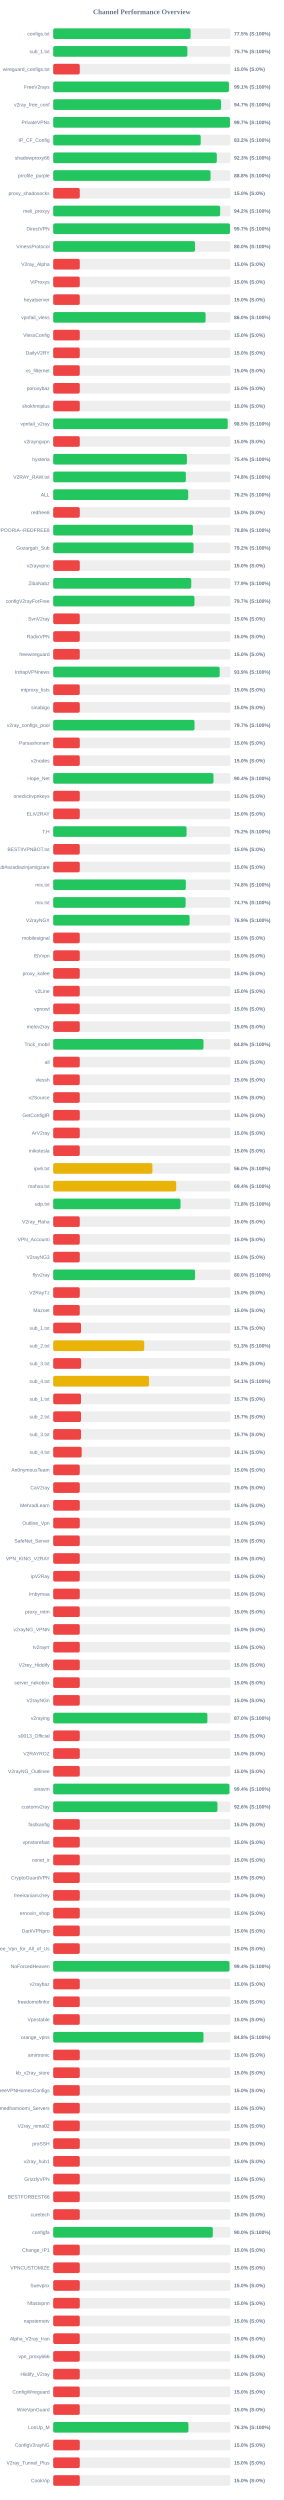
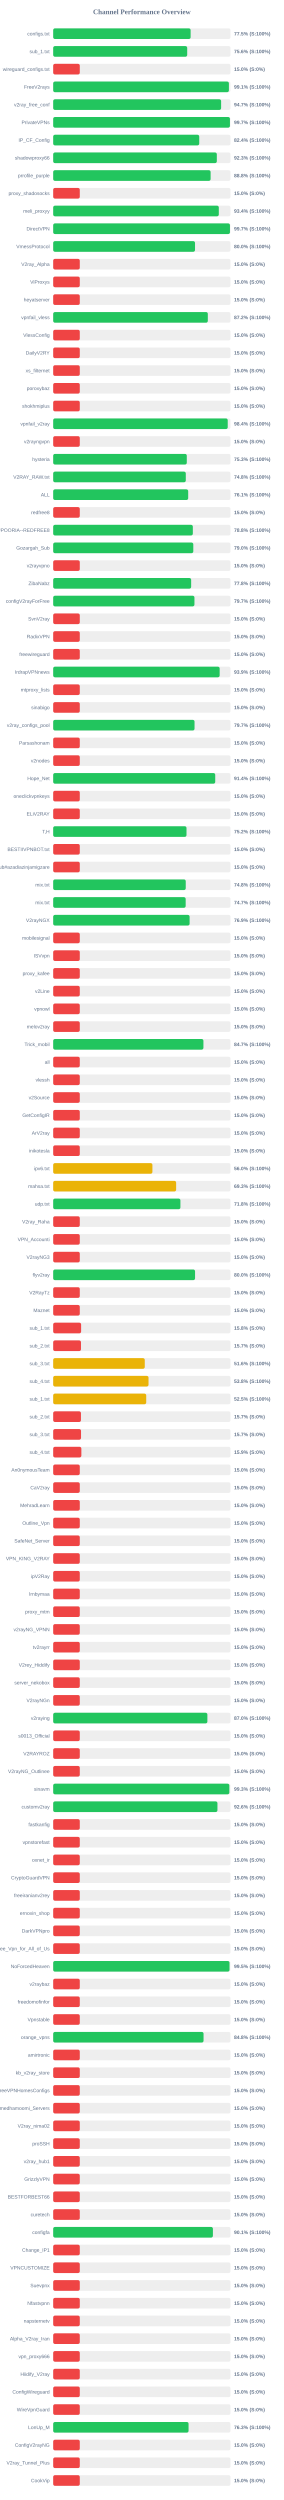
<svg xmlns="http://www.w3.org/2000/svg" width="800" height="7050" version="1.1">
  <style>
        .row { font: 14px Arial; fill: #64748b; }
        .score { font: bold 14px Arial; fill: #64748b; }
    </style>
  <text x="400" y="40" text-anchor="middle" font-size="20px" font-weight="bold" fill="#64748b">Channel Performance Overview</text>
  <rect x="150" y="80" width="500" height="30" fill="#eee" rx="5" />
-   <rect x="150" y="80" width="387.6" height="30" fill="#22c55e" rx="5" />
+   <rect x="150" y="80" width="387.55" height="30" fill="#22c55e" rx="5" />
  <text x="140" y="100" text-anchor="end" class="row">configs.txt</text>
  <text x="660" y="100" text-anchor="start" class="score">77.5% (S:100%)</text>
  <rect x="150" y="130" width="500" height="30" fill="#eee" rx="5" />
-   <rect x="150" y="130" width="378.45" height="30" fill="#22c55e" rx="5" />
+   <rect x="150" y="130" width="377.9" height="30" fill="#22c55e" rx="5" />
  <text x="140" y="150" text-anchor="end" class="row">sub_1.txt</text>
-   <text x="660" y="150" text-anchor="start" class="score">75.7% (S:100%)</text>
+   <text x="660" y="150" text-anchor="start" class="score">75.6% (S:100%)</text>
  <rect x="150" y="180" width="500" height="30" fill="#eee" rx="5" />
  <rect x="150" y="180" width="75.0" height="30" fill="#ef4444" rx="5" />
  <text x="140" y="200" text-anchor="end" class="row">wireguard_configs.txt</text>
  <text x="660" y="200" text-anchor="start" class="score">15.0% (S:0%)</text>
  <rect x="150" y="230" width="500" height="30" fill="#eee" rx="5" />
-   <rect x="150" y="230" width="495.55" height="30" fill="#22c55e" rx="5" />
+   <rect x="150" y="230" width="495.5" height="30" fill="#22c55e" rx="5" />
  <text x="140" y="250" text-anchor="end" class="row">FreeV2rays</text>
  <text x="660" y="250" text-anchor="start" class="score">99.1% (S:100%)</text>
  <rect x="150" y="280" width="500" height="30" fill="#eee" rx="5" />
-   <rect x="150" y="280" width="473.5" height="30" fill="#22c55e" rx="5" />
+   <rect x="150" y="280" width="473.55" height="30" fill="#22c55e" rx="5" />
  <text x="140" y="300" text-anchor="end" class="row">v2ray_free_conf</text>
  <text x="660" y="300" text-anchor="start" class="score">94.7% (S:100%)</text>
  <rect x="150" y="330" width="500" height="30" fill="#eee" rx="5" />
-   <rect x="150" y="330" width="498.5" height="30" fill="#22c55e" rx="5" />
+   <rect x="150" y="330" width="498.45" height="30" fill="#22c55e" rx="5" />
  <text x="140" y="350" text-anchor="end" class="row">PrivateVPNs</text>
  <text x="660" y="350" text-anchor="start" class="score">99.7% (S:100%)</text>
  <rect x="150" y="380" width="500" height="30" fill="#eee" rx="5" />
-   <rect x="150" y="380" width="416.05" height="30" fill="#22c55e" rx="5" />
+   <rect x="150" y="380" width="411.85" height="30" fill="#22c55e" rx="5" />
  <text x="140" y="400" text-anchor="end" class="row">IP_CF_Config</text>
-   <text x="660" y="400" text-anchor="start" class="score">83.2% (S:100%)</text>
+   <text x="660" y="400" text-anchor="start" class="score">82.4% (S:100%)</text>
  <rect x="150" y="430" width="500" height="30" fill="#eee" rx="5" />
-   <rect x="150" y="430" width="461.4" height="30" fill="#22c55e" rx="5" />
+   <rect x="150" y="430" width="461.45" height="30" fill="#22c55e" rx="5" />
  <text x="140" y="450" text-anchor="end" class="row">shadowproxy66</text>
  <text x="660" y="450" text-anchor="start" class="score">92.3% (S:100%)</text>
  <rect x="150" y="480" width="500" height="30" fill="#eee" rx="5" />
-   <rect x="150" y="480" width="443.75" height="30" fill="#22c55e" rx="5" />
+   <rect x="150" y="480" width="443.95" height="30" fill="#22c55e" rx="5" />
  <text x="140" y="500" text-anchor="end" class="row">prrofile_purple</text>
  <text x="660" y="500" text-anchor="start" class="score">88.8% (S:100%)</text>
  <rect x="150" y="530" width="500" height="30" fill="#eee" rx="5" />
  <rect x="150" y="530" width="75.0" height="30" fill="#ef4444" rx="5" />
  <text x="140" y="550" text-anchor="end" class="row">proxy_shadosocks</text>
  <text x="660" y="550" text-anchor="start" class="score">15.0% (S:0%)</text>
  <rect x="150" y="580" width="500" height="30" fill="#eee" rx="5" />
-   <rect x="150" y="580" width="470.9" height="30" fill="#22c55e" rx="5" />
+   <rect x="150" y="580" width="467.05" height="30" fill="#22c55e" rx="5" />
  <text x="140" y="600" text-anchor="end" class="row">meli_proxyy</text>
-   <text x="660" y="600" text-anchor="start" class="score">94.2% (S:100%)</text>
+   <text x="660" y="600" text-anchor="start" class="score">93.4% (S:100%)</text>
  <rect x="150" y="630" width="500" height="30" fill="#eee" rx="5" />
-   <rect x="150" y="630" width="498.55" height="30" fill="#22c55e" rx="5" />
+   <rect x="150" y="630" width="498.5" height="30" fill="#22c55e" rx="5" />
  <text x="140" y="650" text-anchor="end" class="row">DirectVPN</text>
  <text x="660" y="650" text-anchor="start" class="score">99.7% (S:100%)</text>
  <rect x="150" y="680" width="500" height="30" fill="#eee" rx="5" />
-   <rect x="150" y="680" width="400.0" height="30" fill="#22c55e" rx="5" />
+   <rect x="150" y="680" width="399.95" height="30" fill="#22c55e" rx="5" />
  <text x="140" y="700" text-anchor="end" class="row">VmessProtocol</text>
  <text x="660" y="700" text-anchor="start" class="score">80.0% (S:100%)</text>
  <rect x="150" y="730" width="500" height="30" fill="#eee" rx="5" />
  <rect x="150" y="730" width="75.0" height="30" fill="#ef4444" rx="5" />
  <text x="140" y="750" text-anchor="end" class="row">V2ray_Alpha</text>
  <text x="660" y="750" text-anchor="start" class="score">15.0% (S:0%)</text>
  <rect x="150" y="780" width="500" height="30" fill="#eee" rx="5" />
  <rect x="150" y="780" width="75.0" height="30" fill="#ef4444" rx="5" />
  <text x="140" y="800" text-anchor="end" class="row">ViProxys</text>
  <text x="660" y="800" text-anchor="start" class="score">15.0% (S:0%)</text>
  <rect x="150" y="830" width="500" height="30" fill="#eee" rx="5" />
  <rect x="150" y="830" width="75.0" height="30" fill="#ef4444" rx="5" />
  <text x="140" y="850" text-anchor="end" class="row">heyatserver</text>
  <text x="660" y="850" text-anchor="start" class="score">15.0% (S:0%)</text>
  <rect x="150" y="880" width="500" height="30" fill="#eee" rx="5" />
-   <rect x="150" y="880" width="429.75" height="30" fill="#22c55e" rx="5" />
+   <rect x="150" y="880" width="436.05" height="30" fill="#22c55e" rx="5" />
  <text x="140" y="900" text-anchor="end" class="row">vpnfail_vless</text>
-   <text x="660" y="900" text-anchor="start" class="score">86.0% (S:100%)</text>
+   <text x="660" y="900" text-anchor="start" class="score">87.2% (S:100%)</text>
  <rect x="150" y="930" width="500" height="30" fill="#eee" rx="5" />
  <rect x="150" y="930" width="75.0" height="30" fill="#ef4444" rx="5" />
  <text x="140" y="950" text-anchor="end" class="row">VlessConfig</text>
  <text x="660" y="950" text-anchor="start" class="score">15.0% (S:0%)</text>
  <rect x="150" y="980" width="500" height="30" fill="#eee" rx="5" />
  <rect x="150" y="980" width="75.0" height="30" fill="#ef4444" rx="5" />
  <text x="140" y="1000" text-anchor="end" class="row">DailyV2RY</text>
  <text x="660" y="1000" text-anchor="start" class="score">15.0% (S:0%)</text>
  <rect x="150" y="1030" width="500" height="30" fill="#eee" rx="5" />
  <rect x="150" y="1030" width="75.0" height="30" fill="#ef4444" rx="5" />
  <text x="140" y="1050" text-anchor="end" class="row">xs_filternet</text>
  <text x="660" y="1050" text-anchor="start" class="score">15.0% (S:0%)</text>
  <rect x="150" y="1080" width="500" height="30" fill="#eee" rx="5" />
  <rect x="150" y="1080" width="75.0" height="30" fill="#ef4444" rx="5" />
  <text x="140" y="1100" text-anchor="end" class="row">poroxybaz</text>
  <text x="660" y="1100" text-anchor="start" class="score">15.0% (S:0%)</text>
  <rect x="150" y="1130" width="500" height="30" fill="#eee" rx="5" />
  <rect x="150" y="1130" width="75.0" height="30" fill="#ef4444" rx="5" />
  <text x="140" y="1150" text-anchor="end" class="row">shokhmiplus</text>
  <text x="660" y="1150" text-anchor="start" class="score">15.0% (S:0%)</text>
  <rect x="150" y="1180" width="500" height="30" fill="#eee" rx="5" />
-   <rect x="150" y="1180" width="492.25" height="30" fill="#22c55e" rx="5" />
+   <rect x="150" y="1180" width="492.2" height="30" fill="#22c55e" rx="5" />
  <text x="140" y="1200" text-anchor="end" class="row">vpnfail_v2ray</text>
-   <text x="660" y="1200" text-anchor="start" class="score">98.5% (S:100%)</text>
+   <text x="660" y="1200" text-anchor="start" class="score">98.4% (S:100%)</text>
  <rect x="150" y="1230" width="500" height="30" fill="#eee" rx="5" />
  <rect x="150" y="1230" width="75.0" height="30" fill="#ef4444" rx="5" />
  <text x="140" y="1250" text-anchor="end" class="row">v2rayngvpn</text>
  <text x="660" y="1250" text-anchor="start" class="score">15.0% (S:0%)</text>
  <rect x="150" y="1280" width="500" height="30" fill="#eee" rx="5" />
-   <rect x="150" y="1280" width="377.1" height="30" fill="#22c55e" rx="5" />
+   <rect x="150" y="1280" width="376.75" height="30" fill="#22c55e" rx="5" />
  <text x="140" y="1300" text-anchor="end" class="row">hysteria</text>
-   <text x="660" y="1300" text-anchor="start" class="score">75.4% (S:100%)</text>
+   <text x="660" y="1300" text-anchor="start" class="score">75.3% (S:100%)</text>
  <rect x="150" y="1330" width="500" height="30" fill="#eee" rx="5" />
-   <rect x="150" y="1330" width="374.15" height="30" fill="#22c55e" rx="5" />
+   <rect x="150" y="1330" width="373.95" height="30" fill="#22c55e" rx="5" />
  <text x="140" y="1350" text-anchor="end" class="row">V2RAY_RAW.txt</text>
  <text x="660" y="1350" text-anchor="start" class="score">74.8% (S:100%)</text>
  <rect x="150" y="1380" width="500" height="30" fill="#eee" rx="5" />
-   <rect x="150" y="1380" width="380.75" height="30" fill="#22c55e" rx="5" />
+   <rect x="150" y="1380" width="380.7" height="30" fill="#22c55e" rx="5" />
  <text x="140" y="1400" text-anchor="end" class="row">ALL</text>
-   <text x="660" y="1400" text-anchor="start" class="score">76.2% (S:100%)</text>
+   <text x="660" y="1400" text-anchor="start" class="score">76.1% (S:100%)</text>
  <rect x="150" y="1430" width="500" height="30" fill="#eee" rx="5" />
  <rect x="150" y="1430" width="75.0" height="30" fill="#ef4444" rx="5" />
  <text x="140" y="1450" text-anchor="end" class="row">redfree8</text>
  <text x="660" y="1450" text-anchor="start" class="score">15.0% (S:0%)</text>
  <rect x="150" y="1480" width="500" height="30" fill="#eee" rx="5" />
-   <rect x="150" y="1480" width="394.05" height="30" fill="#22c55e" rx="5" />
+   <rect x="150" y="1480" width="393.8" height="30" fill="#22c55e" rx="5" />
  <text x="140" y="1500" text-anchor="end" class="row">POORIA--REDFREE8.txt#POORIA--REDFREE8</text>
  <text x="660" y="1500" text-anchor="start" class="score">78.8% (S:100%)</text>
  <rect x="150" y="1530" width="500" height="30" fill="#eee" rx="5" />
-   <rect x="150" y="1530" width="395.8" height="30" fill="#22c55e" rx="5" />
+   <rect x="150" y="1530" width="395.1" height="30" fill="#22c55e" rx="5" />
  <text x="140" y="1550" text-anchor="end" class="row">Gozargah_Sub</text>
-   <text x="660" y="1550" text-anchor="start" class="score">79.2% (S:100%)</text>
+   <text x="660" y="1550" text-anchor="start" class="score">79.0% (S:100%)</text>
  <rect x="150" y="1580" width="500" height="30" fill="#eee" rx="5" />
  <rect x="150" y="1580" width="75.0" height="30" fill="#ef4444" rx="5" />
  <text x="140" y="1600" text-anchor="end" class="row">v2rayvpno</text>
  <text x="660" y="1600" text-anchor="start" class="score">15.0% (S:0%)</text>
  <rect x="150" y="1630" width="500" height="30" fill="#eee" rx="5" />
-   <rect x="150" y="1630" width="389.3" height="30" fill="#22c55e" rx="5" />
+   <rect x="150" y="1630" width="389.05" height="30" fill="#22c55e" rx="5" />
  <text x="140" y="1650" text-anchor="end" class="row">ZibaNabz</text>
-   <text x="660" y="1650" text-anchor="start" class="score">77.9% (S:100%)</text>
+   <text x="660" y="1650" text-anchor="start" class="score">77.8% (S:100%)</text>
  <rect x="150" y="1680" width="500" height="30" fill="#eee" rx="5" />
-   <rect x="150" y="1680" width="398.4" height="30" fill="#22c55e" rx="5" />
+   <rect x="150" y="1680" width="398.35" height="30" fill="#22c55e" rx="5" />
  <text x="140" y="1700" text-anchor="end" class="row">configV2rayForFree</text>
  <text x="660" y="1700" text-anchor="start" class="score">79.7% (S:100%)</text>
  <rect x="150" y="1730" width="500" height="30" fill="#eee" rx="5" />
  <rect x="150" y="1730" width="75.0" height="30" fill="#ef4444" rx="5" />
  <text x="140" y="1750" text-anchor="end" class="row">SvnV2ray</text>
  <text x="660" y="1750" text-anchor="start" class="score">15.0% (S:0%)</text>
  <rect x="150" y="1780" width="500" height="30" fill="#eee" rx="5" />
  <rect x="150" y="1780" width="75.0" height="30" fill="#ef4444" rx="5" />
  <text x="140" y="1800" text-anchor="end" class="row">RadixVPN</text>
  <text x="660" y="1800" text-anchor="start" class="score">15.0% (S:0%)</text>
  <rect x="150" y="1830" width="500" height="30" fill="#eee" rx="5" />
  <rect x="150" y="1830" width="75.0" height="30" fill="#ef4444" rx="5" />
  <text x="140" y="1850" text-anchor="end" class="row">freewireguard</text>
  <text x="660" y="1850" text-anchor="start" class="score">15.0% (S:0%)</text>
  <rect x="150" y="1880" width="500" height="30" fill="#eee" rx="5" />
-   <rect x="150" y="1880" width="469.55" height="30" fill="#22c55e" rx="5" />
+   <rect x="150" y="1880" width="469.45" height="30" fill="#22c55e" rx="5" />
  <text x="140" y="1900" text-anchor="end" class="row">IrdrapVPNnews</text>
  <text x="660" y="1900" text-anchor="start" class="score">93.9% (S:100%)</text>
  <rect x="150" y="1930" width="500" height="30" fill="#eee" rx="5" />
  <rect x="150" y="1930" width="75.0" height="30" fill="#ef4444" rx="5" />
  <text x="140" y="1950" text-anchor="end" class="row">mtproxy_lists</text>
  <text x="660" y="1950" text-anchor="start" class="score">15.0% (S:0%)</text>
  <rect x="150" y="1980" width="500" height="30" fill="#eee" rx="5" />
  <rect x="150" y="1980" width="75.0" height="30" fill="#ef4444" rx="5" />
  <text x="140" y="2000" text-anchor="end" class="row">sinabigo</text>
  <text x="660" y="2000" text-anchor="start" class="score">15.0% (S:0%)</text>
  <rect x="150" y="2030" width="500" height="30" fill="#eee" rx="5" />
  <rect x="150" y="2030" width="398.6" height="30" fill="#22c55e" rx="5" />
  <text x="140" y="2050" text-anchor="end" class="row">v2ray_configs_pool</text>
  <text x="660" y="2050" text-anchor="start" class="score">79.7% (S:100%)</text>
  <rect x="150" y="2080" width="500" height="30" fill="#eee" rx="5" />
  <rect x="150" y="2080" width="75.0" height="30" fill="#ef4444" rx="5" />
  <text x="140" y="2100" text-anchor="end" class="row">Parsashonam</text>
  <text x="660" y="2100" text-anchor="start" class="score">15.0% (S:0%)</text>
  <rect x="150" y="2130" width="500" height="30" fill="#eee" rx="5" />
  <rect x="150" y="2130" width="75.0" height="30" fill="#ef4444" rx="5" />
  <text x="140" y="2150" text-anchor="end" class="row">v2nodes</text>
  <text x="660" y="2150" text-anchor="start" class="score">15.0% (S:0%)</text>
  <rect x="150" y="2180" width="500" height="30" fill="#eee" rx="5" />
-   <rect x="150" y="2180" width="452.05" height="30" fill="#22c55e" rx="5" />
+   <rect x="150" y="2180" width="456.95" height="30" fill="#22c55e" rx="5" />
  <text x="140" y="2200" text-anchor="end" class="row">Hope_Net</text>
-   <text x="660" y="2200" text-anchor="start" class="score">90.4% (S:100%)</text>
+   <text x="660" y="2200" text-anchor="start" class="score">91.4% (S:100%)</text>
  <rect x="150" y="2230" width="500" height="30" fill="#eee" rx="5" />
  <rect x="150" y="2230" width="75.0" height="30" fill="#ef4444" rx="5" />
  <text x="140" y="2250" text-anchor="end" class="row">oneclickvpnkeys</text>
  <text x="660" y="2250" text-anchor="start" class="score">15.0% (S:0%)</text>
  <rect x="150" y="2280" width="500" height="30" fill="#eee" rx="5" />
  <rect x="150" y="2280" width="75.0" height="30" fill="#ef4444" rx="5" />
  <text x="140" y="2300" text-anchor="end" class="row">ELiV2RAY</text>
  <text x="660" y="2300" text-anchor="start" class="score">15.0% (S:0%)</text>
  <rect x="150" y="2330" width="500" height="30" fill="#eee" rx="5" />
-   <rect x="150" y="2330" width="376.15" height="30" fill="#22c55e" rx="5" />
+   <rect x="150" y="2330" width="375.95" height="30" fill="#22c55e" rx="5" />
  <text x="140" y="2350" text-anchor="end" class="row">T,H</text>
  <text x="660" y="2350" text-anchor="start" class="score">75.2% (S:100%)</text>
  <rect x="150" y="2380" width="500" height="30" fill="#eee" rx="5" />
  <rect x="150" y="2380" width="75.0" height="30" fill="#ef4444" rx="5" />
  <text x="140" y="2400" text-anchor="end" class="row">BESTIIVPNBOT.txt</text>
  <text x="660" y="2400" text-anchor="start" class="score">15.0% (S:0%)</text>
  <rect x="150" y="2430" width="500" height="30" fill="#eee" rx="5" />
  <rect x="150" y="2430" width="75.0" height="30" fill="#ef4444" rx="5" />
  <text x="140" y="2450" text-anchor="end" class="row">Sub#azadiazinjamigzare</text>
  <text x="660" y="2450" text-anchor="start" class="score">15.0% (S:0%)</text>
  <rect x="150" y="2480" width="500" height="30" fill="#eee" rx="5" />
-   <rect x="150" y="2480" width="374.05" height="30" fill="#22c55e" rx="5" />
+   <rect x="150" y="2480" width="373.8" height="30" fill="#22c55e" rx="5" />
  <text x="140" y="2500" text-anchor="end" class="row">mix.txt</text>
  <text x="660" y="2500" text-anchor="start" class="score">74.8% (S:100%)</text>
  <rect x="150" y="2530" width="500" height="30" fill="#eee" rx="5" />
-   <rect x="150" y="2530" width="373.4" height="30" fill="#22c55e" rx="5" />
+   <rect x="150" y="2530" width="373.6" height="30" fill="#22c55e" rx="5" />
  <text x="140" y="2550" text-anchor="end" class="row">mix.txt</text>
  <text x="660" y="2550" text-anchor="start" class="score">74.7% (S:100%)</text>
  <rect x="150" y="2580" width="500" height="30" fill="#eee" rx="5" />
  <rect x="150" y="2580" width="384.7" height="30" fill="#22c55e" rx="5" />
  <text x="140" y="2600" text-anchor="end" class="row">V2rayNGX</text>
  <text x="660" y="2600" text-anchor="start" class="score">76.9% (S:100%)</text>
  <rect x="150" y="2630" width="500" height="30" fill="#eee" rx="5" />
  <rect x="150" y="2630" width="75.0" height="30" fill="#ef4444" rx="5" />
  <text x="140" y="2650" text-anchor="end" class="row">mobilesignal</text>
  <text x="660" y="2650" text-anchor="start" class="score">15.0% (S:0%)</text>
  <rect x="150" y="2680" width="500" height="30" fill="#eee" rx="5" />
  <rect x="150" y="2680" width="75.0" height="30" fill="#ef4444" rx="5" />
  <text x="140" y="2700" text-anchor="end" class="row">ISVvpn</text>
  <text x="660" y="2700" text-anchor="start" class="score">15.0% (S:0%)</text>
  <rect x="150" y="2730" width="500" height="30" fill="#eee" rx="5" />
  <rect x="150" y="2730" width="75.0" height="30" fill="#ef4444" rx="5" />
  <text x="140" y="2750" text-anchor="end" class="row">proxy_kafee</text>
  <text x="660" y="2750" text-anchor="start" class="score">15.0% (S:0%)</text>
  <rect x="150" y="2780" width="500" height="30" fill="#eee" rx="5" />
  <rect x="150" y="2780" width="75.0" height="30" fill="#ef4444" rx="5" />
  <text x="140" y="2800" text-anchor="end" class="row">v2Line</text>
  <text x="660" y="2800" text-anchor="start" class="score">15.0% (S:0%)</text>
  <rect x="150" y="2830" width="500" height="30" fill="#eee" rx="5" />
  <rect x="150" y="2830" width="75.0" height="30" fill="#ef4444" rx="5" />
  <text x="140" y="2850" text-anchor="end" class="row">vpnowl</text>
  <text x="660" y="2850" text-anchor="start" class="score">15.0% (S:0%)</text>
  <rect x="150" y="2880" width="500" height="30" fill="#eee" rx="5" />
  <rect x="150" y="2880" width="75.0" height="30" fill="#ef4444" rx="5" />
  <text x="140" y="2900" text-anchor="end" class="row">melov2ray</text>
  <text x="660" y="2900" text-anchor="start" class="score">15.0% (S:0%)</text>
  <rect x="150" y="2930" width="500" height="30" fill="#eee" rx="5" />
-   <rect x="150" y="2930" width="423.8" height="30" fill="#22c55e" rx="5" />
+   <rect x="150" y="2930" width="423.65" height="30" fill="#22c55e" rx="5" />
  <text x="140" y="2950" text-anchor="end" class="row">Trick_mobil</text>
-   <text x="660" y="2950" text-anchor="start" class="score">84.8% (S:100%)</text>
+   <text x="660" y="2950" text-anchor="start" class="score">84.7% (S:100%)</text>
  <rect x="150" y="2980" width="500" height="30" fill="#eee" rx="5" />
  <rect x="150" y="2980" width="75.0" height="30" fill="#ef4444" rx="5" />
  <text x="140" y="3000" text-anchor="end" class="row">all</text>
  <text x="660" y="3000" text-anchor="start" class="score">15.0% (S:0%)</text>
  <rect x="150" y="3030" width="500" height="30" fill="#eee" rx="5" />
  <rect x="150" y="3030" width="75.0" height="30" fill="#ef4444" rx="5" />
  <text x="140" y="3050" text-anchor="end" class="row">vlessh</text>
  <text x="660" y="3050" text-anchor="start" class="score">15.0% (S:0%)</text>
  <rect x="150" y="3080" width="500" height="30" fill="#eee" rx="5" />
  <rect x="150" y="3080" width="75.0" height="30" fill="#ef4444" rx="5" />
  <text x="140" y="3100" text-anchor="end" class="row">v2Source</text>
  <text x="660" y="3100" text-anchor="start" class="score">15.0% (S:0%)</text>
  <rect x="150" y="3130" width="500" height="30" fill="#eee" rx="5" />
  <rect x="150" y="3130" width="75.0" height="30" fill="#ef4444" rx="5" />
  <text x="140" y="3150" text-anchor="end" class="row">GetConfigIR</text>
  <text x="660" y="3150" text-anchor="start" class="score">15.0% (S:0%)</text>
  <rect x="150" y="3180" width="500" height="30" fill="#eee" rx="5" />
  <rect x="150" y="3180" width="75.0" height="30" fill="#ef4444" rx="5" />
  <text x="140" y="3200" text-anchor="end" class="row">ArV2ray</text>
  <text x="660" y="3200" text-anchor="start" class="score">15.0% (S:0%)</text>
  <rect x="150" y="3230" width="500" height="30" fill="#eee" rx="5" />
  <rect x="150" y="3230" width="75.0" height="30" fill="#ef4444" rx="5" />
  <text x="140" y="3250" text-anchor="end" class="row">inikotesla</text>
  <text x="660" y="3250" text-anchor="start" class="score">15.0% (S:0%)</text>
  <rect x="150" y="3280" width="500" height="30" fill="#eee" rx="5" />
  <rect x="150" y="3280" width="279.8" height="30" fill="#eab308" rx="5" />
  <text x="140" y="3300" text-anchor="end" class="row">ipv6.txt</text>
  <text x="660" y="3300" text-anchor="start" class="score">56.0% (S:100%)</text>
  <rect x="150" y="3330" width="500" height="30" fill="#eee" rx="5" />
-   <rect x="150" y="3330" width="346.8" height="30" fill="#eab308" rx="5" />
+   <rect x="150" y="3330" width="346.7" height="30" fill="#eab308" rx="5" />
  <text x="140" y="3350" text-anchor="end" class="row">mahsa.txt</text>
-   <text x="660" y="3350" text-anchor="start" class="score">69.4% (S:100%)</text>
+   <text x="660" y="3350" text-anchor="start" class="score">69.3% (S:100%)</text>
  <rect x="150" y="3380" width="500" height="30" fill="#eee" rx="5" />
-   <rect x="150" y="3380" width="359.1" height="30" fill="#22c55e" rx="5" />
+   <rect x="150" y="3380" width="358.75" height="30" fill="#22c55e" rx="5" />
  <text x="140" y="3400" text-anchor="end" class="row">udp.txt</text>
  <text x="660" y="3400" text-anchor="start" class="score">71.8% (S:100%)</text>
  <rect x="150" y="3430" width="500" height="30" fill="#eee" rx="5" />
  <rect x="150" y="3430" width="75.0" height="30" fill="#ef4444" rx="5" />
  <text x="140" y="3450" text-anchor="end" class="row">V2ray_Raha</text>
  <text x="660" y="3450" text-anchor="start" class="score">15.0% (S:0%)</text>
  <rect x="150" y="3480" width="500" height="30" fill="#eee" rx="5" />
  <rect x="150" y="3480" width="75.0" height="30" fill="#ef4444" rx="5" />
  <text x="140" y="3500" text-anchor="end" class="row">VPN_Accounti</text>
  <text x="660" y="3500" text-anchor="start" class="score">15.0% (S:0%)</text>
  <rect x="150" y="3530" width="500" height="30" fill="#eee" rx="5" />
  <rect x="150" y="3530" width="75.0" height="30" fill="#ef4444" rx="5" />
  <text x="140" y="3550" text-anchor="end" class="row">V2rayNG3</text>
  <text x="660" y="3550" text-anchor="start" class="score">15.0% (S:0%)</text>
  <rect x="150" y="3580" width="500" height="30" fill="#eee" rx="5" />
  <rect x="150" y="3580" width="400.05" height="30" fill="#22c55e" rx="5" />
  <text x="140" y="3600" text-anchor="end" class="row">flyv2ray</text>
  <text x="660" y="3600" text-anchor="start" class="score">80.0% (S:100%)</text>
  <rect x="150" y="3630" width="500" height="30" fill="#eee" rx="5" />
  <rect x="150" y="3630" width="75.0" height="30" fill="#ef4444" rx="5" />
  <text x="140" y="3650" text-anchor="end" class="row">V2RayTz</text>
  <text x="660" y="3650" text-anchor="start" class="score">15.0% (S:0%)</text>
  <rect x="150" y="3680" width="500" height="30" fill="#eee" rx="5" />
  <rect x="150" y="3680" width="75.0" height="30" fill="#ef4444" rx="5" />
  <text x="140" y="3700" text-anchor="end" class="row">Maznet</text>
  <text x="660" y="3700" text-anchor="start" class="score">15.0% (S:0%)</text>
  <rect x="150" y="3730" width="500" height="30" fill="#eee" rx="5" />
-   <rect x="150" y="3730" width="78.5" height="30" fill="#ef4444" rx="5" />
+   <rect x="150" y="3730" width="78.75" height="30" fill="#ef4444" rx="5" />
  <text x="140" y="3750" text-anchor="end" class="row">sub_1.txt</text>
-   <text x="660" y="3750" text-anchor="start" class="score">15.7% (S:0%)</text>
+   <text x="660" y="3750" text-anchor="start" class="score">15.8% (S:0%)</text>
  <rect x="150" y="3780" width="500" height="30" fill="#eee" rx="5" />
-   <rect x="150" y="3780" width="256.65" height="30" fill="#eab308" rx="5" />
+   <rect x="150" y="3780" width="78.35" height="30" fill="#ef4444" rx="5" />
  <text x="140" y="3800" text-anchor="end" class="row">sub_2.txt</text>
-   <text x="660" y="3800" text-anchor="start" class="score">51.3% (S:100%)</text>
+   <text x="660" y="3800" text-anchor="start" class="score">15.7% (S:0%)</text>
  <rect x="150" y="3830" width="500" height="30" fill="#eee" rx="5" />
-   <rect x="150" y="3830" width="78.75" height="30" fill="#ef4444" rx="5" />
+   <rect x="150" y="3830" width="258.25" height="30" fill="#eab308" rx="5" />
  <text x="140" y="3850" text-anchor="end" class="row">sub_3.txt</text>
-   <text x="660" y="3850" text-anchor="start" class="score">15.8% (S:0%)</text>
+   <text x="660" y="3850" text-anchor="start" class="score">51.6% (S:100%)</text>
  <rect x="150" y="3880" width="500" height="30" fill="#eee" rx="5" />
-   <rect x="150" y="3880" width="270.35" height="30" fill="#eab308" rx="5" />
+   <rect x="150" y="3880" width="268.85" height="30" fill="#eab308" rx="5" />
  <text x="140" y="3900" text-anchor="end" class="row">sub_4.txt</text>
-   <text x="660" y="3900" text-anchor="start" class="score">54.1% (S:100%)</text>
+   <text x="660" y="3900" text-anchor="start" class="score">53.8% (S:100%)</text>
  <rect x="150" y="3930" width="500" height="30" fill="#eee" rx="5" />
-   <rect x="150" y="3930" width="78.5" height="30" fill="#ef4444" rx="5" />
+   <rect x="150" y="3930" width="262.35" height="30" fill="#eab308" rx="5" />
  <text x="140" y="3950" text-anchor="end" class="row">sub_1.txt</text>
-   <text x="660" y="3950" text-anchor="start" class="score">15.7% (S:0%)</text>
+   <text x="660" y="3950" text-anchor="start" class="score">52.5% (S:100%)</text>
  <rect x="150" y="3980" width="500" height="30" fill="#eee" rx="5" />
-   <rect x="150" y="3980" width="78.5" height="30" fill="#ef4444" rx="5" />
+   <rect x="150" y="3980" width="78.25" height="30" fill="#ef4444" rx="5" />
  <text x="140" y="4000" text-anchor="end" class="row">sub_2.txt</text>
  <text x="660" y="4000" text-anchor="start" class="score">15.7% (S:0%)</text>
  <rect x="150" y="4030" width="500" height="30" fill="#eee" rx="5" />
  <rect x="150" y="4030" width="78.5" height="30" fill="#ef4444" rx="5" />
  <text x="140" y="4050" text-anchor="end" class="row">sub_3.txt</text>
  <text x="660" y="4050" text-anchor="start" class="score">15.7% (S:0%)</text>
  <rect x="150" y="4080" width="500" height="30" fill="#eee" rx="5" />
-   <rect x="150" y="4080" width="80.4" height="30" fill="#ef4444" rx="5" />
+   <rect x="150" y="4080" width="79.45" height="30" fill="#ef4444" rx="5" />
  <text x="140" y="4100" text-anchor="end" class="row">sub_4.txt</text>
-   <text x="660" y="4100" text-anchor="start" class="score">16.1% (S:0%)</text>
+   <text x="660" y="4100" text-anchor="start" class="score">15.9% (S:0%)</text>
  <rect x="150" y="4130" width="500" height="30" fill="#eee" rx="5" />
  <rect x="150" y="4130" width="75.0" height="30" fill="#ef4444" rx="5" />
  <text x="140" y="4150" text-anchor="end" class="row">An0nymousTeam</text>
  <text x="660" y="4150" text-anchor="start" class="score">15.0% (S:0%)</text>
  <rect x="150" y="4180" width="500" height="30" fill="#eee" rx="5" />
  <rect x="150" y="4180" width="75.0" height="30" fill="#ef4444" rx="5" />
  <text x="140" y="4200" text-anchor="end" class="row">CaV2ray</text>
  <text x="660" y="4200" text-anchor="start" class="score">15.0% (S:0%)</text>
  <rect x="150" y="4230" width="500" height="30" fill="#eee" rx="5" />
  <rect x="150" y="4230" width="75.0" height="30" fill="#ef4444" rx="5" />
  <text x="140" y="4250" text-anchor="end" class="row">MehradLearn</text>
  <text x="660" y="4250" text-anchor="start" class="score">15.0% (S:0%)</text>
  <rect x="150" y="4280" width="500" height="30" fill="#eee" rx="5" />
  <rect x="150" y="4280" width="75.0" height="30" fill="#ef4444" rx="5" />
  <text x="140" y="4300" text-anchor="end" class="row">Outline_Vpn</text>
  <text x="660" y="4300" text-anchor="start" class="score">15.0% (S:0%)</text>
  <rect x="150" y="4330" width="500" height="30" fill="#eee" rx="5" />
  <rect x="150" y="4330" width="75.0" height="30" fill="#ef4444" rx="5" />
  <text x="140" y="4350" text-anchor="end" class="row">SafeNet_Server</text>
  <text x="660" y="4350" text-anchor="start" class="score">15.0% (S:0%)</text>
  <rect x="150" y="4380" width="500" height="30" fill="#eee" rx="5" />
  <rect x="150" y="4380" width="75.0" height="30" fill="#ef4444" rx="5" />
  <text x="140" y="4400" text-anchor="end" class="row">VPN_KING_V2RAY</text>
  <text x="660" y="4400" text-anchor="start" class="score">15.0% (S:0%)</text>
  <rect x="150" y="4430" width="500" height="30" fill="#eee" rx="5" />
  <rect x="150" y="4430" width="75.0" height="30" fill="#ef4444" rx="5" />
  <text x="140" y="4450" text-anchor="end" class="row">ipV2Ray</text>
  <text x="660" y="4450" text-anchor="start" class="score">15.0% (S:0%)</text>
  <rect x="150" y="4480" width="500" height="30" fill="#eee" rx="5" />
  <rect x="150" y="4480" width="75.0" height="30" fill="#ef4444" rx="5" />
  <text x="140" y="4500" text-anchor="end" class="row">lrnbymaa</text>
  <text x="660" y="4500" text-anchor="start" class="score">15.0% (S:0%)</text>
  <rect x="150" y="4530" width="500" height="30" fill="#eee" rx="5" />
  <rect x="150" y="4530" width="75.0" height="30" fill="#ef4444" rx="5" />
  <text x="140" y="4550" text-anchor="end" class="row">proxy_mtm</text>
  <text x="660" y="4550" text-anchor="start" class="score">15.0% (S:0%)</text>
  <rect x="150" y="4580" width="500" height="30" fill="#eee" rx="5" />
  <rect x="150" y="4580" width="75.0" height="30" fill="#ef4444" rx="5" />
  <text x="140" y="4600" text-anchor="end" class="row">v2rayNG_VPNN</text>
  <text x="660" y="4600" text-anchor="start" class="score">15.0% (S:0%)</text>
  <rect x="150" y="4630" width="500" height="30" fill="#eee" rx="5" />
  <rect x="150" y="4630" width="75.0" height="30" fill="#ef4444" rx="5" />
  <text x="140" y="4650" text-anchor="end" class="row">tv2rayrr</text>
  <text x="660" y="4650" text-anchor="start" class="score">15.0% (S:0%)</text>
  <rect x="150" y="4680" width="500" height="30" fill="#eee" rx="5" />
  <rect x="150" y="4680" width="75.0" height="30" fill="#ef4444" rx="5" />
  <text x="140" y="4700" text-anchor="end" class="row">V2rey_Hiddify</text>
  <text x="660" y="4700" text-anchor="start" class="score">15.0% (S:0%)</text>
  <rect x="150" y="4730" width="500" height="30" fill="#eee" rx="5" />
  <rect x="150" y="4730" width="75.0" height="30" fill="#ef4444" rx="5" />
  <text x="140" y="4750" text-anchor="end" class="row">server_nekobox</text>
  <text x="660" y="4750" text-anchor="start" class="score">15.0% (S:0%)</text>
  <rect x="150" y="4780" width="500" height="30" fill="#eee" rx="5" />
  <rect x="150" y="4780" width="75.0" height="30" fill="#ef4444" rx="5" />
  <text x="140" y="4800" text-anchor="end" class="row">V2rayNGn</text>
  <text x="660" y="4800" text-anchor="start" class="score">15.0% (S:0%)</text>
  <rect x="150" y="4830" width="500" height="30" fill="#eee" rx="5" />
  <rect x="150" y="4830" width="434.8" height="30" fill="#22c55e" rx="5" />
  <text x="140" y="4850" text-anchor="end" class="row">v2raying</text>
  <text x="660" y="4850" text-anchor="start" class="score">87.0% (S:100%)</text>
  <rect x="150" y="4880" width="500" height="30" fill="#eee" rx="5" />
  <rect x="150" y="4880" width="75.0" height="30" fill="#ef4444" rx="5" />
  <text x="140" y="4900" text-anchor="end" class="row">s0013_Official</text>
  <text x="660" y="4900" text-anchor="start" class="score">15.0% (S:0%)</text>
  <rect x="150" y="4930" width="500" height="30" fill="#eee" rx="5" />
  <rect x="150" y="4930" width="75.0" height="30" fill="#ef4444" rx="5" />
  <text x="140" y="4950" text-anchor="end" class="row">V2RAYROZ</text>
  <text x="660" y="4950" text-anchor="start" class="score">15.0% (S:0%)</text>
  <rect x="150" y="4980" width="500" height="30" fill="#eee" rx="5" />
  <rect x="150" y="4980" width="75.0" height="30" fill="#ef4444" rx="5" />
  <text x="140" y="5000" text-anchor="end" class="row">V2rayNG_Outlinee</text>
  <text x="660" y="5000" text-anchor="start" class="score">15.0% (S:0%)</text>
  <rect x="150" y="5030" width="500" height="30" fill="#eee" rx="5" />
-   <rect x="150" y="5030" width="497.0" height="30" fill="#22c55e" rx="5" />
+   <rect x="150" y="5030" width="496.75" height="30" fill="#22c55e" rx="5" />
  <text x="140" y="5050" text-anchor="end" class="row">sinavm</text>
-   <text x="660" y="5050" text-anchor="start" class="score">99.4% (S:100%)</text>
+   <text x="660" y="5050" text-anchor="start" class="score">99.3% (S:100%)</text>
  <rect x="150" y="5080" width="500" height="30" fill="#eee" rx="5" />
  <rect x="150" y="5080" width="463.2" height="30" fill="#22c55e" rx="5" />
  <text x="140" y="5100" text-anchor="end" class="row">customv2ray</text>
  <text x="660" y="5100" text-anchor="start" class="score">92.6% (S:100%)</text>
  <rect x="150" y="5130" width="500" height="30" fill="#eee" rx="5" />
  <rect x="150" y="5130" width="75.0" height="30" fill="#ef4444" rx="5" />
  <text x="140" y="5150" text-anchor="end" class="row">fastkanfig</text>
  <text x="660" y="5150" text-anchor="start" class="score">15.0% (S:0%)</text>
  <rect x="150" y="5180" width="500" height="30" fill="#eee" rx="5" />
  <rect x="150" y="5180" width="75.0" height="30" fill="#ef4444" rx="5" />
  <text x="140" y="5200" text-anchor="end" class="row">vpnstorefast</text>
  <text x="660" y="5200" text-anchor="start" class="score">15.0% (S:0%)</text>
  <rect x="150" y="5230" width="500" height="30" fill="#eee" rx="5" />
  <rect x="150" y="5230" width="75.0" height="30" fill="#ef4444" rx="5" />
  <text x="140" y="5250" text-anchor="end" class="row">oxnet_ir</text>
  <text x="660" y="5250" text-anchor="start" class="score">15.0% (S:0%)</text>
  <rect x="150" y="5280" width="500" height="30" fill="#eee" rx="5" />
  <rect x="150" y="5280" width="75.0" height="30" fill="#ef4444" rx="5" />
  <text x="140" y="5300" text-anchor="end" class="row">CryptoGuardVPN</text>
  <text x="660" y="5300" text-anchor="start" class="score">15.0% (S:0%)</text>
  <rect x="150" y="5330" width="500" height="30" fill="#eee" rx="5" />
  <rect x="150" y="5330" width="75.0" height="30" fill="#ef4444" rx="5" />
  <text x="140" y="5350" text-anchor="end" class="row">freeiranianv2rey</text>
  <text x="660" y="5350" text-anchor="start" class="score">15.0% (S:0%)</text>
  <rect x="150" y="5380" width="500" height="30" fill="#eee" rx="5" />
  <rect x="150" y="5380" width="75.0" height="30" fill="#ef4444" rx="5" />
  <text x="140" y="5400" text-anchor="end" class="row">ernoxin_shop</text>
  <text x="660" y="5400" text-anchor="start" class="score">15.0% (S:0%)</text>
  <rect x="150" y="5430" width="500" height="30" fill="#eee" rx="5" />
  <rect x="150" y="5430" width="75.0" height="30" fill="#ef4444" rx="5" />
  <text x="140" y="5450" text-anchor="end" class="row">DarkVPNpro</text>
  <text x="660" y="5450" text-anchor="start" class="score">15.0% (S:0%)</text>
  <rect x="150" y="5480" width="500" height="30" fill="#eee" rx="5" />
  <rect x="150" y="5480" width="75.0" height="30" fill="#ef4444" rx="5" />
  <text x="140" y="5500" text-anchor="end" class="row">Free_Vpn_for_All_of_Us</text>
  <text x="660" y="5500" text-anchor="start" class="score">15.0% (S:0%)</text>
  <rect x="150" y="5530" width="500" height="30" fill="#eee" rx="5" />
-   <rect x="150" y="5530" width="497.15" height="30" fill="#22c55e" rx="5" />
+   <rect x="150" y="5530" width="497.25" height="30" fill="#22c55e" rx="5" />
  <text x="140" y="5550" text-anchor="end" class="row">NoForcedHeaven</text>
-   <text x="660" y="5550" text-anchor="start" class="score">99.4% (S:100%)</text>
+   <text x="660" y="5550" text-anchor="start" class="score">99.5% (S:100%)</text>
  <rect x="150" y="5580" width="500" height="30" fill="#eee" rx="5" />
  <rect x="150" y="5580" width="75.0" height="30" fill="#ef4444" rx="5" />
  <text x="140" y="5600" text-anchor="end" class="row">v2raybaz</text>
  <text x="660" y="5600" text-anchor="start" class="score">15.0% (S:0%)</text>
  <rect x="150" y="5630" width="500" height="30" fill="#eee" rx="5" />
  <rect x="150" y="5630" width="75.0" height="30" fill="#ef4444" rx="5" />
  <text x="140" y="5650" text-anchor="end" class="row">freedomofinfor</text>
  <text x="660" y="5650" text-anchor="start" class="score">15.0% (S:0%)</text>
  <rect x="150" y="5680" width="500" height="30" fill="#eee" rx="5" />
  <rect x="150" y="5680" width="75.0" height="30" fill="#ef4444" rx="5" />
  <text x="140" y="5700" text-anchor="end" class="row">Vpnstable</text>
  <text x="660" y="5700" text-anchor="start" class="score">15.0% (S:0%)</text>
  <rect x="150" y="5730" width="500" height="30" fill="#eee" rx="5" />
-   <rect x="150" y="5730" width="423.85" height="30" fill="#22c55e" rx="5" />
+   <rect x="150" y="5730" width="424.0" height="30" fill="#22c55e" rx="5" />
  <text x="140" y="5750" text-anchor="end" class="row">orange_vpns</text>
  <text x="660" y="5750" text-anchor="start" class="score">84.8% (S:100%)</text>
  <rect x="150" y="5780" width="500" height="30" fill="#eee" rx="5" />
  <rect x="150" y="5780" width="75.0" height="30" fill="#ef4444" rx="5" />
  <text x="140" y="5800" text-anchor="end" class="row">amirtronic</text>
  <text x="660" y="5800" text-anchor="start" class="score">15.0% (S:0%)</text>
  <rect x="150" y="5830" width="500" height="30" fill="#eee" rx="5" />
  <rect x="150" y="5830" width="75.0" height="30" fill="#ef4444" rx="5" />
  <text x="140" y="5850" text-anchor="end" class="row">kb_v2ray_store</text>
  <text x="660" y="5850" text-anchor="start" class="score">15.0% (S:0%)</text>
  <rect x="150" y="5880" width="500" height="30" fill="#eee" rx="5" />
  <rect x="150" y="5880" width="75.0" height="30" fill="#ef4444" rx="5" />
  <text x="140" y="5900" text-anchor="end" class="row">FreeVPNHomesConfigs</text>
  <text x="660" y="5900" text-anchor="start" class="score">15.0% (S:0%)</text>
  <rect x="150" y="5930" width="500" height="30" fill="#eee" rx="5" />
  <rect x="150" y="5930" width="75.0" height="30" fill="#ef4444" rx="5" />
  <text x="140" y="5950" text-anchor="end" class="row">Ahmedhamoomi_Servers</text>
  <text x="660" y="5950" text-anchor="start" class="score">15.0% (S:0%)</text>
  <rect x="150" y="5980" width="500" height="30" fill="#eee" rx="5" />
  <rect x="150" y="5980" width="75.0" height="30" fill="#ef4444" rx="5" />
  <text x="140" y="6000" text-anchor="end" class="row">V2ray_nima02</text>
  <text x="660" y="6000" text-anchor="start" class="score">15.0% (S:0%)</text>
  <rect x="150" y="6030" width="500" height="30" fill="#eee" rx="5" />
  <rect x="150" y="6030" width="75.0" height="30" fill="#ef4444" rx="5" />
  <text x="140" y="6050" text-anchor="end" class="row">proSSH</text>
  <text x="660" y="6050" text-anchor="start" class="score">15.0% (S:0%)</text>
  <rect x="150" y="6080" width="500" height="30" fill="#eee" rx="5" />
  <rect x="150" y="6080" width="75.0" height="30" fill="#ef4444" rx="5" />
  <text x="140" y="6100" text-anchor="end" class="row">v2ray_hub1</text>
  <text x="660" y="6100" text-anchor="start" class="score">15.0% (S:0%)</text>
  <rect x="150" y="6130" width="500" height="30" fill="#eee" rx="5" />
  <rect x="150" y="6130" width="75.0" height="30" fill="#ef4444" rx="5" />
  <text x="140" y="6150" text-anchor="end" class="row">GrizzlyVPN</text>
  <text x="660" y="6150" text-anchor="start" class="score">15.0% (S:0%)</text>
  <rect x="150" y="6180" width="500" height="30" fill="#eee" rx="5" />
  <rect x="150" y="6180" width="75.0" height="30" fill="#ef4444" rx="5" />
  <text x="140" y="6200" text-anchor="end" class="row">BESTFORBEST66</text>
  <text x="660" y="6200" text-anchor="start" class="score">15.0% (S:0%)</text>
  <rect x="150" y="6230" width="500" height="30" fill="#eee" rx="5" />
  <rect x="150" y="6230" width="75.0" height="30" fill="#ef4444" rx="5" />
  <text x="140" y="6250" text-anchor="end" class="row">curetech</text>
  <text x="660" y="6250" text-anchor="start" class="score">15.0% (S:0%)</text>
  <rect x="150" y="6280" width="500" height="30" fill="#eee" rx="5" />
-   <rect x="150" y="6280" width="450.2" height="30" fill="#22c55e" rx="5" />
+   <rect x="150" y="6280" width="450.4" height="30" fill="#22c55e" rx="5" />
  <text x="140" y="6300" text-anchor="end" class="row">configfa</text>
-   <text x="660" y="6300" text-anchor="start" class="score">90.0% (S:100%)</text>
+   <text x="660" y="6300" text-anchor="start" class="score">90.1% (S:100%)</text>
  <rect x="150" y="6330" width="500" height="30" fill="#eee" rx="5" />
  <rect x="150" y="6330" width="75.0" height="30" fill="#ef4444" rx="5" />
  <text x="140" y="6350" text-anchor="end" class="row">Change_IP1</text>
  <text x="660" y="6350" text-anchor="start" class="score">15.0% (S:0%)</text>
  <rect x="150" y="6380" width="500" height="30" fill="#eee" rx="5" />
  <rect x="150" y="6380" width="75.0" height="30" fill="#ef4444" rx="5" />
  <text x="140" y="6400" text-anchor="end" class="row">VPNCUSTOMIZE</text>
  <text x="660" y="6400" text-anchor="start" class="score">15.0% (S:0%)</text>
  <rect x="150" y="6430" width="500" height="30" fill="#eee" rx="5" />
  <rect x="150" y="6430" width="75.0" height="30" fill="#ef4444" rx="5" />
  <text x="140" y="6450" text-anchor="end" class="row">Suevpnx</text>
  <text x="660" y="6450" text-anchor="start" class="score">15.0% (S:0%)</text>
  <rect x="150" y="6480" width="500" height="30" fill="#eee" rx="5" />
  <rect x="150" y="6480" width="75.0" height="30" fill="#ef4444" rx="5" />
  <text x="140" y="6500" text-anchor="end" class="row">Nfastvpnn</text>
  <text x="660" y="6500" text-anchor="start" class="score">15.0% (S:0%)</text>
  <rect x="150" y="6530" width="500" height="30" fill="#eee" rx="5" />
  <rect x="150" y="6530" width="75.0" height="30" fill="#ef4444" rx="5" />
  <text x="140" y="6550" text-anchor="end" class="row">napsternetv</text>
  <text x="660" y="6550" text-anchor="start" class="score">15.0% (S:0%)</text>
  <rect x="150" y="6580" width="500" height="30" fill="#eee" rx="5" />
  <rect x="150" y="6580" width="75.0" height="30" fill="#ef4444" rx="5" />
  <text x="140" y="6600" text-anchor="end" class="row">Alpha_V2ray_Iran</text>
  <text x="660" y="6600" text-anchor="start" class="score">15.0% (S:0%)</text>
  <rect x="150" y="6630" width="500" height="30" fill="#eee" rx="5" />
  <rect x="150" y="6630" width="75.0" height="30" fill="#ef4444" rx="5" />
  <text x="140" y="6650" text-anchor="end" class="row">vpn_proxy666</text>
  <text x="660" y="6650" text-anchor="start" class="score">15.0% (S:0%)</text>
  <rect x="150" y="6680" width="500" height="30" fill="#eee" rx="5" />
  <rect x="150" y="6680" width="75.0" height="30" fill="#ef4444" rx="5" />
  <text x="140" y="6700" text-anchor="end" class="row">Hiidify_V2ray</text>
  <text x="660" y="6700" text-anchor="start" class="score">15.0% (S:0%)</text>
  <rect x="150" y="6730" width="500" height="30" fill="#eee" rx="5" />
  <rect x="150" y="6730" width="75.0" height="30" fill="#ef4444" rx="5" />
  <text x="140" y="6750" text-anchor="end" class="row">ConfigWireguard</text>
  <text x="660" y="6750" text-anchor="start" class="score">15.0% (S:0%)</text>
  <rect x="150" y="6780" width="500" height="30" fill="#eee" rx="5" />
  <rect x="150" y="6780" width="75.0" height="30" fill="#ef4444" rx="5" />
  <text x="140" y="6800" text-anchor="end" class="row">WireVpnGuard</text>
  <text x="660" y="6800" text-anchor="start" class="score">15.0% (S:0%)</text>
  <rect x="150" y="6830" width="500" height="30" fill="#eee" rx="5" />
-   <rect x="150" y="6830" width="381.4" height="30" fill="#22c55e" rx="5" />
+   <rect x="150" y="6830" width="381.75" height="30" fill="#22c55e" rx="5" />
  <text x="140" y="6850" text-anchor="end" class="row">LonUp_M</text>
  <text x="660" y="6850" text-anchor="start" class="score">76.3% (S:100%)</text>
  <rect x="150" y="6880" width="500" height="30" fill="#eee" rx="5" />
  <rect x="150" y="6880" width="75.0" height="30" fill="#ef4444" rx="5" />
  <text x="140" y="6900" text-anchor="end" class="row">ConfigV2rayNG</text>
  <text x="660" y="6900" text-anchor="start" class="score">15.0% (S:0%)</text>
  <rect x="150" y="6930" width="500" height="30" fill="#eee" rx="5" />
  <rect x="150" y="6930" width="75.0" height="30" fill="#ef4444" rx="5" />
  <text x="140" y="6950" text-anchor="end" class="row">V2ray_Tunnel_Plus</text>
  <text x="660" y="6950" text-anchor="start" class="score">15.0% (S:0%)</text>
  <rect x="150" y="6980" width="500" height="30" fill="#eee" rx="5" />
  <rect x="150" y="6980" width="75.0" height="30" fill="#ef4444" rx="5" />
  <text x="140" y="7000" text-anchor="end" class="row">CookVip</text>
  <text x="660" y="7000" text-anchor="start" class="score">15.0% (S:0%)</text>
</svg>
